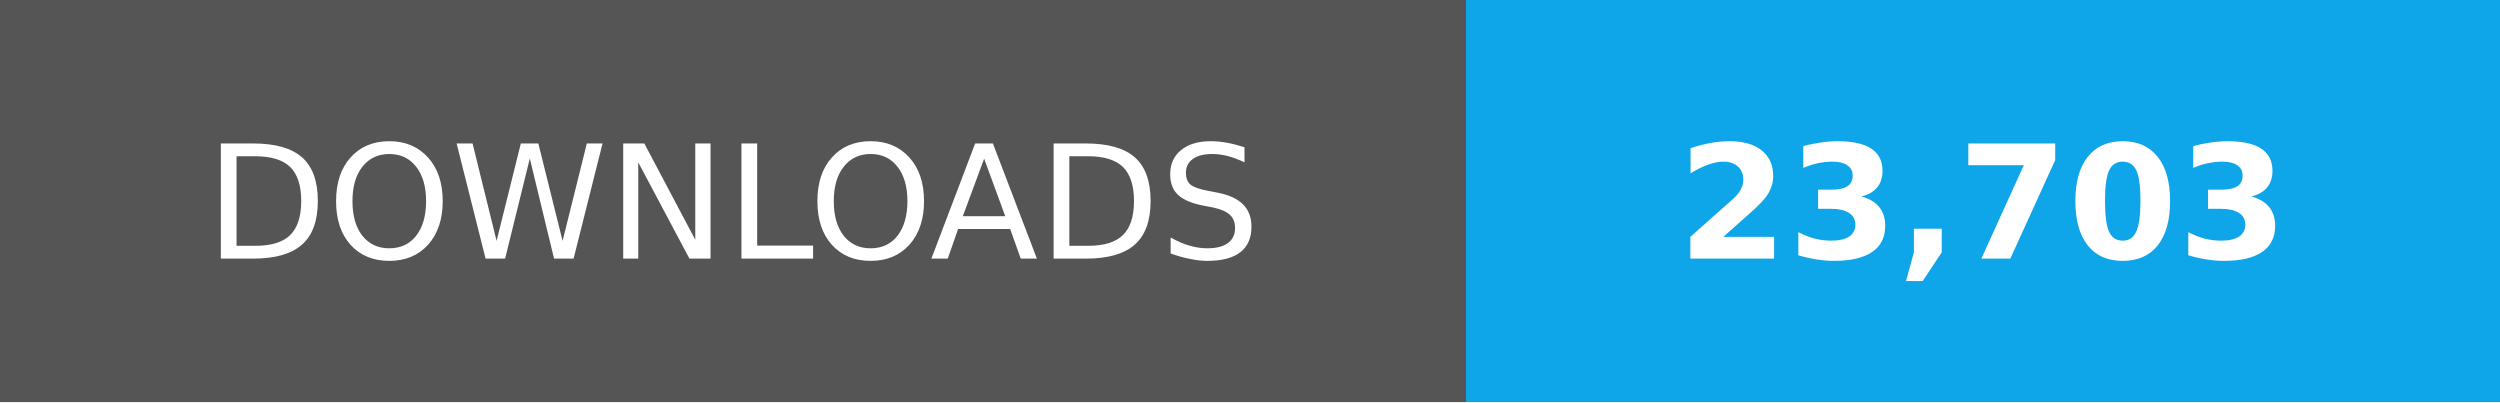
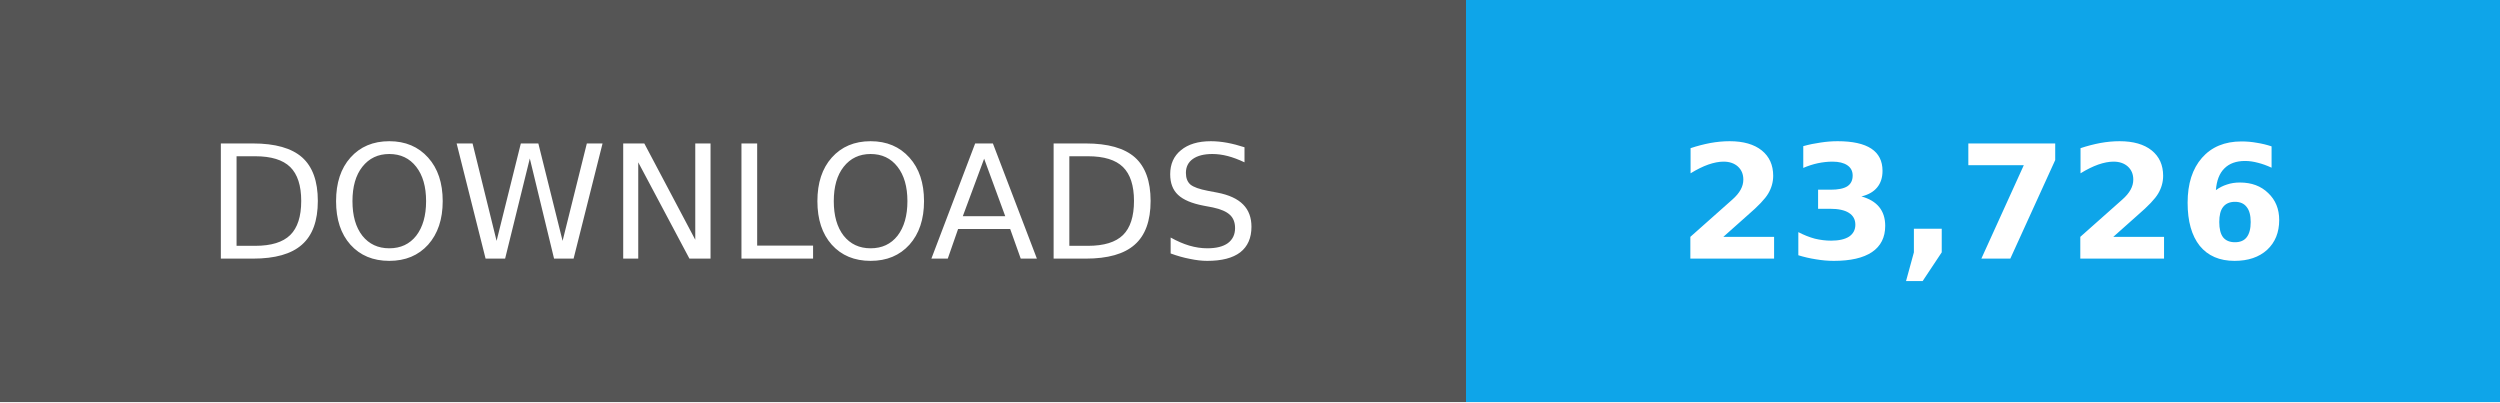
- <svg xmlns="http://www.w3.org/2000/svg" width="174" height="28" role="img" aria-label="Total downloads: 23,703">
+ <svg xmlns="http://www.w3.org/2000/svg" width="174" height="28" role="img" aria-label="Total downloads: 23,726">
  <g shape-rendering="crispEdges">
    <path fill="#555" d="M0 0h102v28H0z" />
    <path fill="#0ea5e9" d="M102 0h72v28H102z" />
  </g>
  <g fill="#fff" text-anchor="middle" font-family="Verdana,Geneva,DejaVu Sans,sans-serif" font-size="11">
    <text x="51" y="18">DOWNLOADS</text>
-     <text x="138.0" y="18" font-weight="bold">23,703</text>
+     <text x="138.0" y="18" font-weight="bold">23,726</text>
  </g>
</svg>
